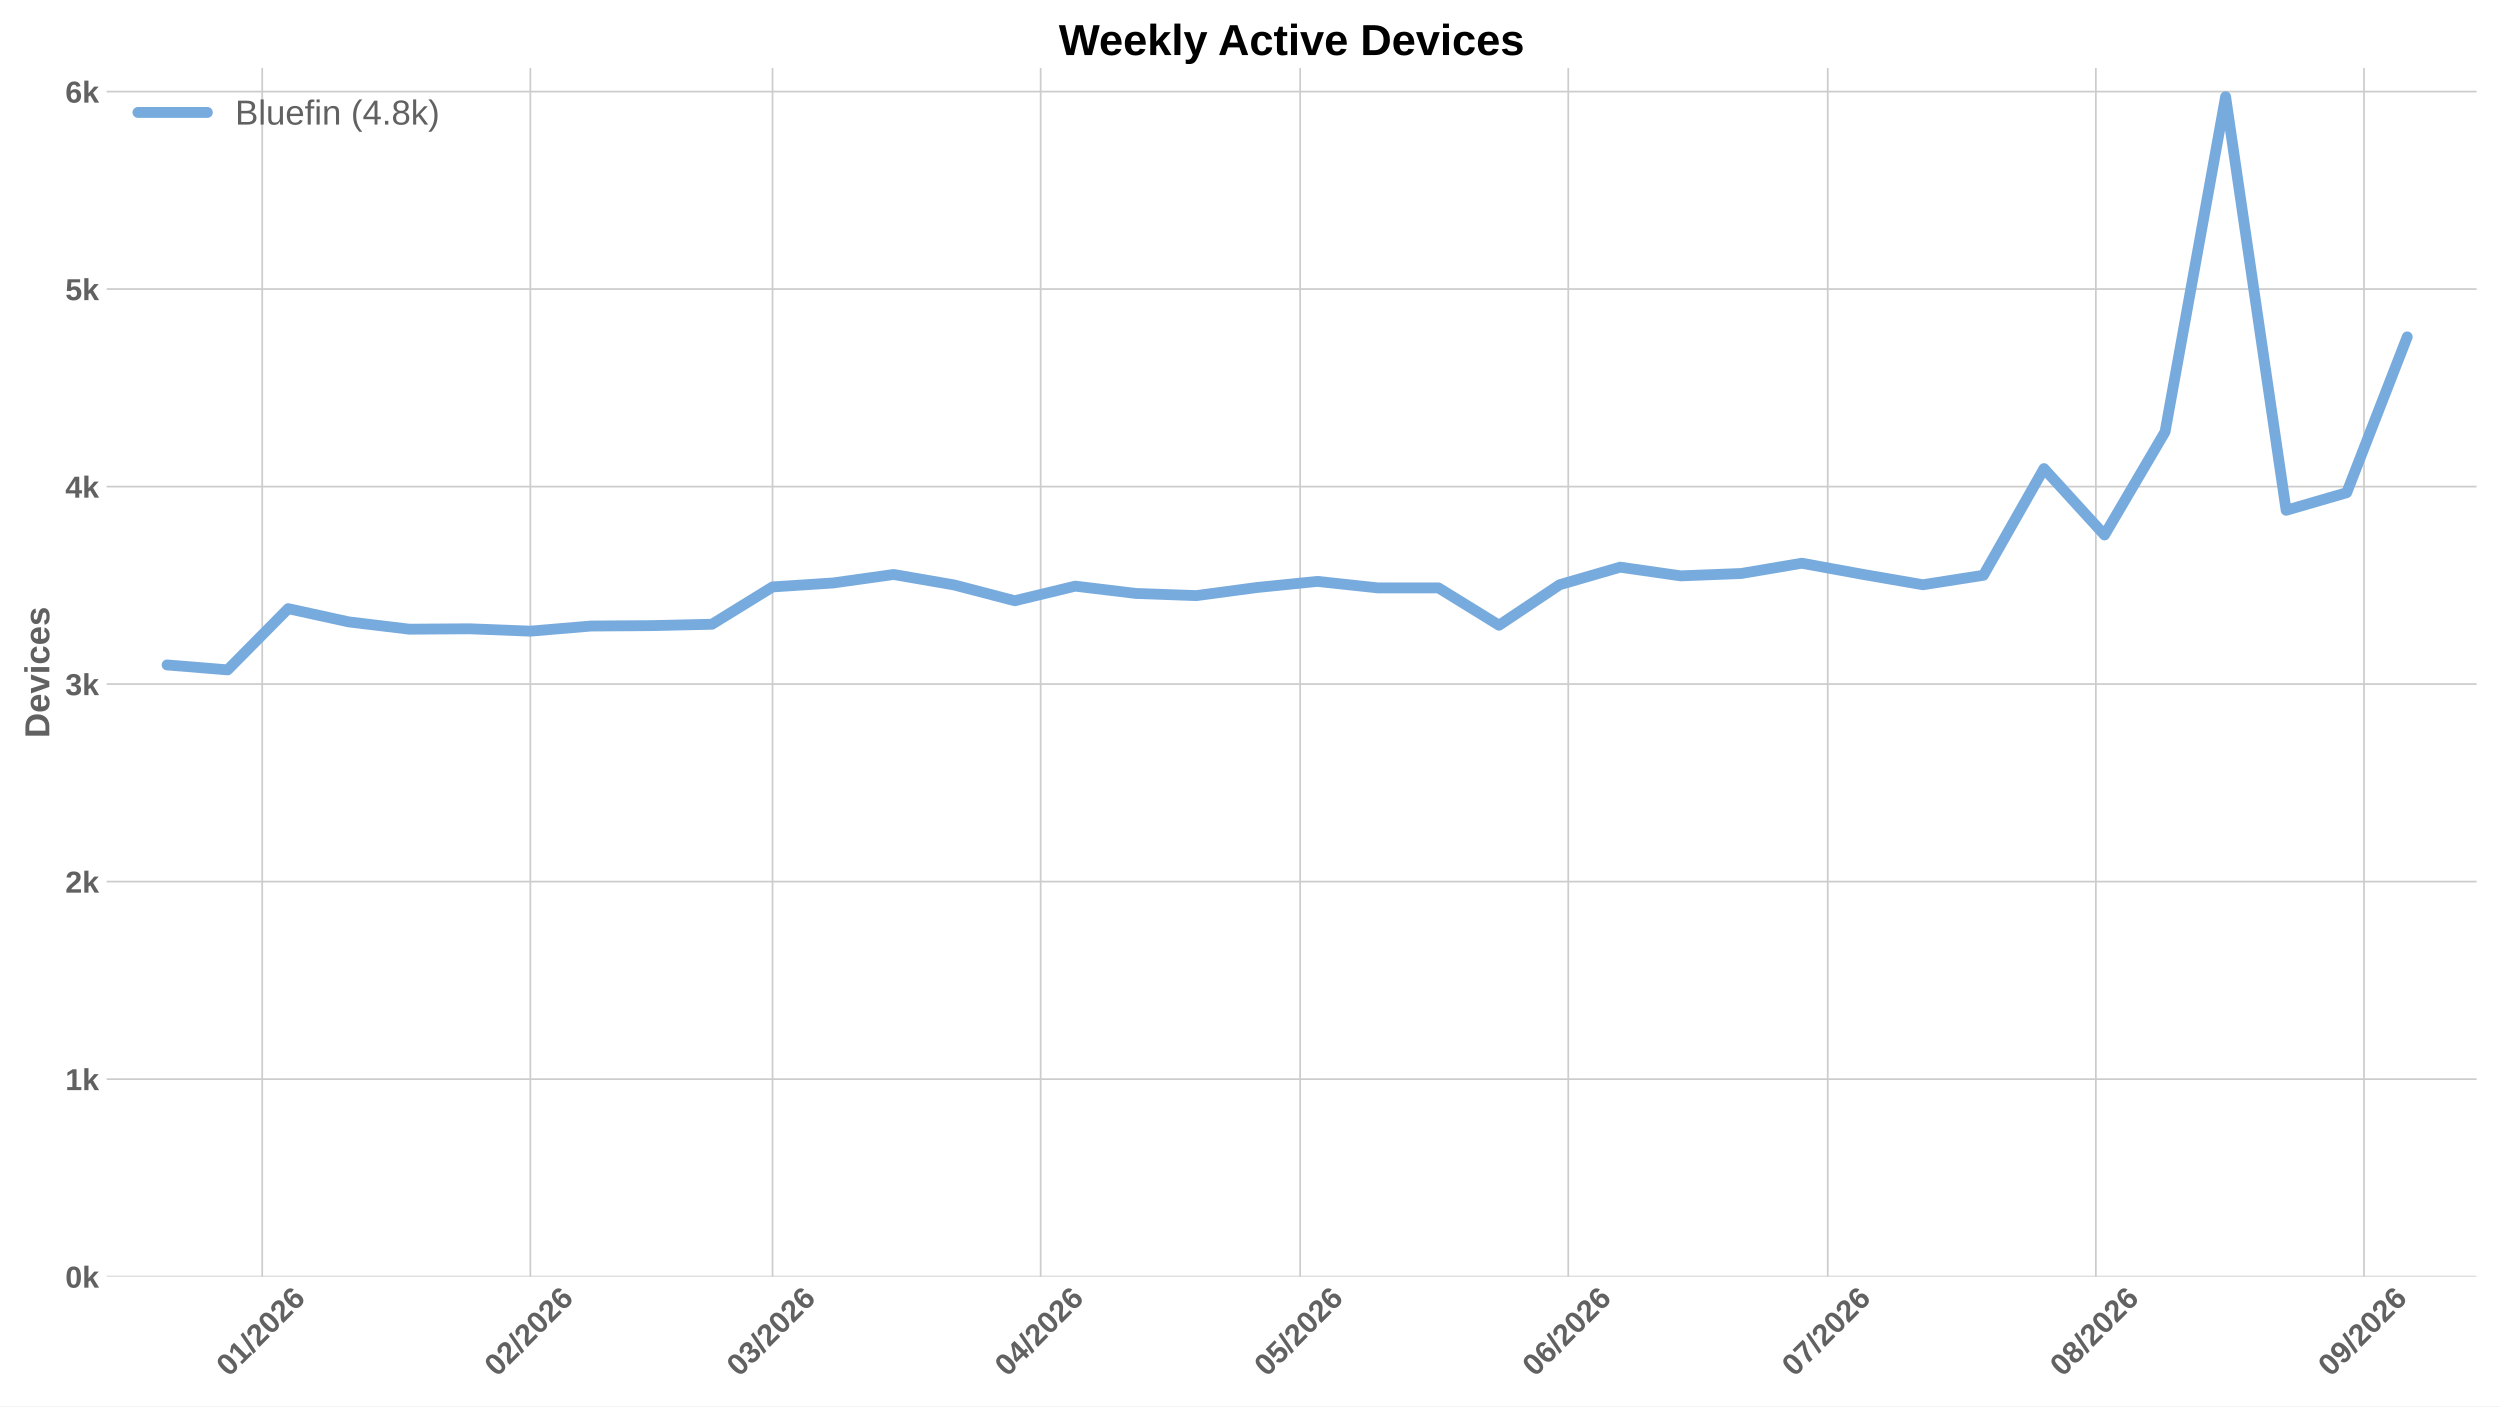
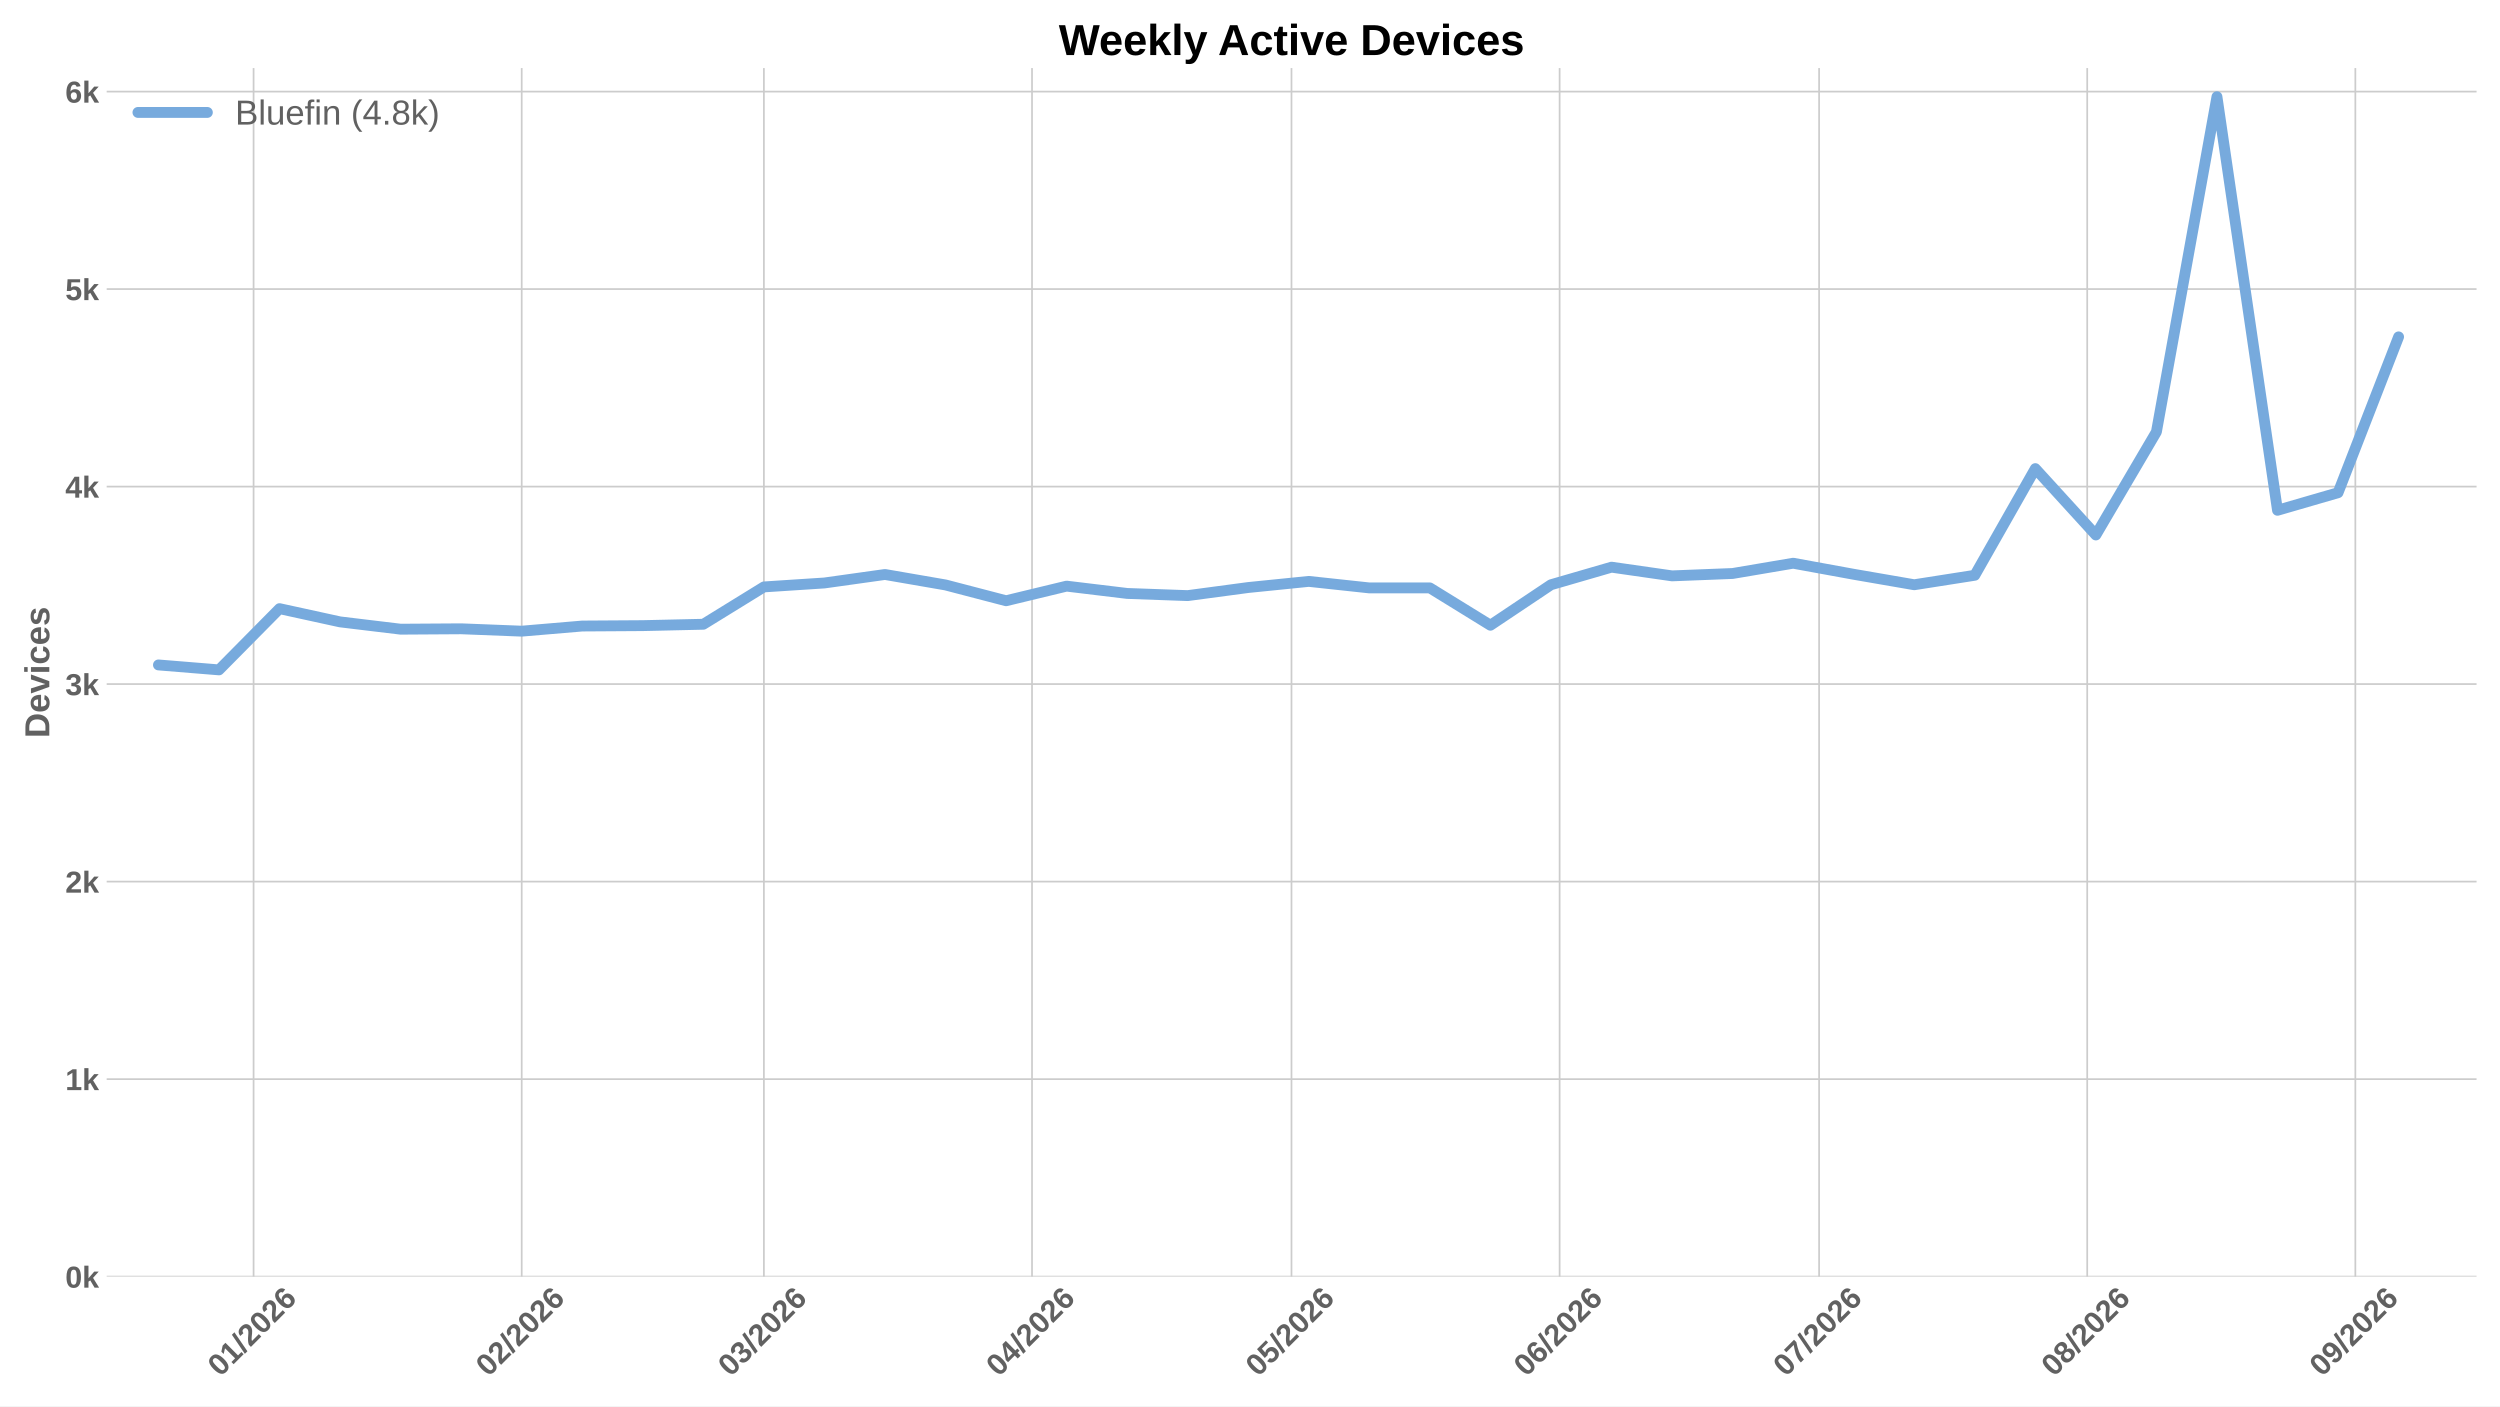
<svg xmlns="http://www.w3.org/2000/svg" xmlns:xlink="http://www.w3.org/1999/xlink" width="1152pt" height="648pt" viewBox="0 0 1152 648" version="1.1">
  <defs>
    <style type="text/css">*{stroke-linejoin: round; stroke-linecap: butt}</style>
  </defs>
  <g id="figure_1">
    <g id="patch_1">
      <path d="M 0 648  L 1152 648  L 1152 0  L 0 0  z " style="fill: #ffffff" />
    </g>
    <g id="axes_1">
      <g id="patch_2">
        <path d="M 49.156 588.262  L 1141.2 588.262  L 1141.2 31.361  L 49.156 31.361  z " style="fill: #ffffff" />
      </g>
      <g id="matplotlib.axis_1">
        <g id="xtick_1">
          <g id="line2d_1">
-             <path d="M 120.834 588.262  L 120.834 31.361  " clip-path="url(#pbdc8ceff82)" style="fill: none; stroke: #cccccc; stroke-width: 0.8; stroke-linecap: round" />
+             <path d="M 116.851 588.262  L 116.851 31.361  " clip-path="url(#pbfd3233ad7)" style="fill: none; stroke: #cccccc; stroke-width: 0.8; stroke-linecap: round" />
          </g>
          <g id="line2d_2" />
          <g id="text_1">
-             <g style="fill: #616161" transform="translate(105.5052 634.7498) rotate(-45) scale(0.14 -0.14)">
+             <g style="fill: #616161" transform="translate(101.523 634.7498) rotate(-45) scale(0.14 -0.14)">
              <defs>
                <path id="LiberationSans-Bold-13" d="M 3297 2203  Q 3297 1088 2914 512  Q 2531 -63 1766 -63  Q 253 -63 253 2203  Q 253 2994 418 3494  Q 584 3994 915 4231  Q 1247 4469 1791 4469  Q 2572 4469 2934 3903  Q 3297 3338 3297 2203  z M 2416 2203  Q 2416 2813 2356 3150  Q 2297 3488 2165 3634  Q 2034 3781 1784 3781  Q 1519 3781 1383 3632  Q 1247 3484 1189 3148  Q 1131 2813 1131 2203  Q 1131 1600 1192 1261  Q 1253 922 1386 775  Q 1519 628 1772 628  Q 2022 628 2158 783  Q 2294 938 2355 1278  Q 2416 1619 2416 2203  z " transform="scale(0.015625)" />
                <path id="LiberationSans-Bold-14" d="M 403 0  L 403 653  L 1494 653  L 1494 3656  L 438 2997  L 438 3688  L 1541 4403  L 2372 4403  L 2372 653  L 3381 653  L 3381 0  L 403 0  z " transform="scale(0.015625)" />
                <path id="LiberationSans-Bold-12" d="M 63 -128  L 972 4638  L 1716 4638  L 822 -128  L 63 -128  z " transform="scale(0.015625)" />
                <path id="LiberationSans-Bold-15" d="M 222 0  L 222 609  Q 394 988 711 1347  Q 1028 1706 1509 2097  Q 1972 2472 2158 2715  Q 2344 2959 2344 3194  Q 2344 3769 1766 3769  Q 1484 3769 1336 3617  Q 1188 3466 1144 3163  L 259 3213  Q 334 3825 717 4147  Q 1100 4469 1759 4469  Q 2472 4469 2853 4144  Q 3234 3819 3234 3231  Q 3234 2922 3112 2672  Q 2991 2422 2800 2211  Q 2609 2000 2376 1815  Q 2144 1631 1925 1456  Q 1706 1281 1526 1103  Q 1347 925 1259 722  L 3303 722  L 3303 0  L 222 0  z " transform="scale(0.015625)" />
                <path id="LiberationSans-Bold-19" d="M 3328 1441  Q 3328 738 2934 337  Q 2541 -63 1847 -63  Q 1069 -63 651 482  Q 234 1028 234 2100  Q 234 3278 657 3873  Q 1081 4469 1869 4469  Q 2428 4469 2751 4222  Q 3075 3975 3209 3456  L 2381 3341  Q 2263 3775 1850 3775  Q 1497 3775 1295 3422  Q 1094 3069 1094 2350  Q 1234 2584 1484 2709  Q 1734 2834 2050 2834  Q 2641 2834 2984 2459  Q 3328 2084 3328 1441  z M 2447 1416  Q 2447 1791 2273 1989  Q 2100 2188 1797 2188  Q 1506 2188 1331 2002  Q 1156 1816 1156 1509  Q 1156 1125 1339 873  Q 1522 622 1819 622  Q 2116 622 2281 833  Q 2447 1044 2447 1416  z " transform="scale(0.015625)" />
              </defs>
              <use xlink:href="#LiberationSans-Bold-13" />
              <use xlink:href="#LiberationSans-Bold-14" transform="translate(55.60938 0)" />
              <use xlink:href="#LiberationSans-Bold-12" transform="translate(111.2188 0)" />
              <use xlink:href="#LiberationSans-Bold-15" transform="translate(139 0)" />
              <use xlink:href="#LiberationSans-Bold-13" transform="translate(194.6094 0)" />
              <use xlink:href="#LiberationSans-Bold-15" transform="translate(250.2188 0)" />
              <use xlink:href="#LiberationSans-Bold-19" transform="translate(305.8281 0)" />
            </g>
          </g>
        </g>
        <g id="xtick_2">
          <g id="line2d_3">
-             <path d="M 244.386 588.262  L 244.386 31.361  " clip-path="url(#pbdc8ceff82)" style="fill: none; stroke: #cccccc; stroke-width: 0.8; stroke-linecap: round" />
+             <path d="M 240.404 588.262  L 240.404 31.361  " clip-path="url(#pbfd3233ad7)" style="fill: none; stroke: #cccccc; stroke-width: 0.8; stroke-linecap: round" />
          </g>
          <g id="line2d_4" />
          <g id="text_2">
-             <g style="fill: #616161" transform="translate(229.0577 634.7498) rotate(-45) scale(0.14 -0.14)">
+             <g style="fill: #616161" transform="translate(225.0755 634.7498) rotate(-45) scale(0.14 -0.14)">
              <use xlink:href="#LiberationSans-Bold-13" />
              <use xlink:href="#LiberationSans-Bold-15" transform="translate(55.60938 0)" />
              <use xlink:href="#LiberationSans-Bold-12" transform="translate(111.2188 0)" />
              <use xlink:href="#LiberationSans-Bold-15" transform="translate(139 0)" />
              <use xlink:href="#LiberationSans-Bold-13" transform="translate(194.6094 0)" />
              <use xlink:href="#LiberationSans-Bold-15" transform="translate(250.2188 0)" />
              <use xlink:href="#LiberationSans-Bold-19" transform="translate(305.8281 0)" />
            </g>
          </g>
        </g>
        <g id="xtick_3">
          <g id="line2d_5">
-             <path d="M 355.982 588.262  L 355.982 31.361  " clip-path="url(#pbdc8ceff82)" style="fill: none; stroke: #cccccc; stroke-width: 0.8; stroke-linecap: round" />
+             <path d="M 352 588.262  L 352 31.361  " clip-path="url(#pbfd3233ad7)" style="fill: none; stroke: #cccccc; stroke-width: 0.8; stroke-linecap: round" />
          </g>
          <g id="line2d_6" />
          <g id="text_3">
-             <g style="fill: #616161" transform="translate(340.6534 634.7498) rotate(-45) scale(0.14 -0.14)">
+             <g style="fill: #616161" transform="translate(336.6712 634.7498) rotate(-45) scale(0.14 -0.14)">
              <defs>
                <path id="LiberationSans-Bold-16" d="M 3328 1222  Q 3328 603 2922 265  Q 2516 -72 1766 -72  Q 1056 -72 637 254  Q 219 581 147 1197  L 1041 1275  Q 1125 641 1763 641  Q 2078 641 2253 797  Q 2428 953 2428 1275  Q 2428 1569 2215 1725  Q 2003 1881 1584 1881  L 1278 1881  L 1278 2591  L 1566 2591  Q 1944 2591 2134 2745  Q 2325 2900 2325 3188  Q 2325 3459 2173 3614  Q 2022 3769 1731 3769  Q 1459 3769 1292 3619  Q 1125 3469 1100 3194  L 222 3256  Q 291 3825 694 4147  Q 1097 4469 1747 4469  Q 2438 4469 2827 4158  Q 3216 3847 3216 3297  Q 3216 2884 2973 2618  Q 2731 2353 2275 2266  L 2275 2253  Q 2781 2194 3054 1920  Q 3328 1647 3328 1222  z " transform="scale(0.015625)" />
              </defs>
              <use xlink:href="#LiberationSans-Bold-13" />
              <use xlink:href="#LiberationSans-Bold-16" transform="translate(55.60938 0)" />
              <use xlink:href="#LiberationSans-Bold-12" transform="translate(111.2188 0)" />
              <use xlink:href="#LiberationSans-Bold-15" transform="translate(139 0)" />
              <use xlink:href="#LiberationSans-Bold-13" transform="translate(194.6094 0)" />
              <use xlink:href="#LiberationSans-Bold-15" transform="translate(250.2188 0)" />
              <use xlink:href="#LiberationSans-Bold-19" transform="translate(305.8281 0)" />
            </g>
          </g>
        </g>
        <g id="xtick_4">
          <g id="line2d_7">
-             <path d="M 479.534 588.262  L 479.534 31.361  " clip-path="url(#pbdc8ceff82)" style="fill: none; stroke: #cccccc; stroke-width: 0.8; stroke-linecap: round" />
+             <path d="M 475.552 588.262  L 475.552 31.361  " clip-path="url(#pbfd3233ad7)" style="fill: none; stroke: #cccccc; stroke-width: 0.8; stroke-linecap: round" />
          </g>
          <g id="line2d_8" />
          <g id="text_4">
-             <g style="fill: #616161" transform="translate(464.2059 634.7498) rotate(-45) scale(0.14 -0.14)">
+             <g style="fill: #616161" transform="translate(460.2237 634.7498) rotate(-45) scale(0.14 -0.14)">
              <defs>
                <path id="LiberationSans-Bold-17" d="M 2938 897  L 2938 0  L 2100 0  L 2100 897  L 97 897  L 97 1556  L 1956 4403  L 2938 4403  L 2938 1550  L 3525 1550  L 3525 897  L 2938 897  z M 2100 2991  Q 2100 3159 2111 3356  Q 2122 3553 2128 3609  Q 2047 3434 1834 3103  L 813 1550  L 2100 1550  L 2100 2991  z " transform="scale(0.015625)" />
              </defs>
              <use xlink:href="#LiberationSans-Bold-13" />
              <use xlink:href="#LiberationSans-Bold-17" transform="translate(55.60938 0)" />
              <use xlink:href="#LiberationSans-Bold-12" transform="translate(111.2188 0)" />
              <use xlink:href="#LiberationSans-Bold-15" transform="translate(139 0)" />
              <use xlink:href="#LiberationSans-Bold-13" transform="translate(194.6094 0)" />
              <use xlink:href="#LiberationSans-Bold-15" transform="translate(250.2188 0)" />
              <use xlink:href="#LiberationSans-Bold-19" transform="translate(305.8281 0)" />
            </g>
          </g>
        </g>
        <g id="xtick_5">
          <g id="line2d_9">
-             <path d="M 599.101 588.262  L 599.101 31.361  " clip-path="url(#pbdc8ceff82)" style="fill: none; stroke: #cccccc; stroke-width: 0.8; stroke-linecap: round" />
+             <path d="M 595.119 588.262  L 595.119 31.361  " clip-path="url(#pbfd3233ad7)" style="fill: none; stroke: #cccccc; stroke-width: 0.8; stroke-linecap: round" />
          </g>
          <g id="line2d_10" />
          <g id="text_5">
-             <g style="fill: #616161" transform="translate(583.7728 634.7498) rotate(-45) scale(0.14 -0.14)">
+             <g style="fill: #616161" transform="translate(579.7906 634.7498) rotate(-45) scale(0.14 -0.14)">
              <defs>
                <path id="LiberationSans-Bold-18" d="M 3381 1466  Q 3381 766 2945 351  Q 2509 -63 1750 -63  Q 1088 -63 689 235  Q 291 534 197 1100  L 1075 1172  Q 1144 891 1319 762  Q 1494 634 1759 634  Q 2088 634 2283 843  Q 2478 1053 2478 1447  Q 2478 1794 2293 2001  Q 2109 2209 1778 2209  Q 1413 2209 1181 1925  L 325 1925  L 478 4403  L 3125 4403  L 3125 3750  L 1275 3750  L 1203 2638  Q 1522 2919 2000 2919  Q 2628 2919 3004 2528  Q 3381 2138 3381 1466  z " transform="scale(0.015625)" />
              </defs>
              <use xlink:href="#LiberationSans-Bold-13" />
              <use xlink:href="#LiberationSans-Bold-18" transform="translate(55.60938 0)" />
              <use xlink:href="#LiberationSans-Bold-12" transform="translate(111.2188 0)" />
              <use xlink:href="#LiberationSans-Bold-15" transform="translate(139 0)" />
              <use xlink:href="#LiberationSans-Bold-13" transform="translate(194.6094 0)" />
              <use xlink:href="#LiberationSans-Bold-15" transform="translate(250.2188 0)" />
              <use xlink:href="#LiberationSans-Bold-19" transform="translate(305.8281 0)" />
            </g>
          </g>
        </g>
        <g id="xtick_6">
          <g id="line2d_11">
-             <path d="M 722.654 588.262  L 722.654 31.361  " clip-path="url(#pbdc8ceff82)" style="fill: none; stroke: #cccccc; stroke-width: 0.8; stroke-linecap: round" />
+             <path d="M 718.671 588.262  L 718.671 31.361  " clip-path="url(#pbfd3233ad7)" style="fill: none; stroke: #cccccc; stroke-width: 0.8; stroke-linecap: round" />
          </g>
          <g id="line2d_12" />
          <g id="text_6">
-             <g style="fill: #616161" transform="translate(707.3253 634.7498) rotate(-45) scale(0.14 -0.14)">
+             <g style="fill: #616161" transform="translate(703.3431 634.7498) rotate(-45) scale(0.14 -0.14)">
              <use xlink:href="#LiberationSans-Bold-13" />
              <use xlink:href="#LiberationSans-Bold-19" transform="translate(55.60938 0)" />
              <use xlink:href="#LiberationSans-Bold-12" transform="translate(111.2188 0)" />
              <use xlink:href="#LiberationSans-Bold-15" transform="translate(139 0)" />
              <use xlink:href="#LiberationSans-Bold-13" transform="translate(194.6094 0)" />
              <use xlink:href="#LiberationSans-Bold-15" transform="translate(250.2188 0)" />
              <use xlink:href="#LiberationSans-Bold-19" transform="translate(305.8281 0)" />
            </g>
          </g>
        </g>
        <g id="xtick_7">
          <g id="line2d_13">
-             <path d="M 842.221 588.262  L 842.221 31.361  " clip-path="url(#pbdc8ceff82)" style="fill: none; stroke: #cccccc; stroke-width: 0.8; stroke-linecap: round" />
+             <path d="M 838.238 588.262  L 838.238 31.361  " clip-path="url(#pbfd3233ad7)" style="fill: none; stroke: #cccccc; stroke-width: 0.8; stroke-linecap: round" />
          </g>
          <g id="line2d_14" />
          <g id="text_7">
-             <g style="fill: #616161" transform="translate(826.8922 634.7498) rotate(-45) scale(0.14 -0.14)">
+             <g style="fill: #616161" transform="translate(822.91 634.7498) rotate(-45) scale(0.14 -0.14)">
              <defs>
                <path id="LiberationSans-Bold-1a" d="M 3278 3706  Q 2981 3238 2717 2797  Q 2453 2356 2256 1911  Q 2059 1466 1945 995  Q 1831 525 1831 0  L 916 0  Q 916 550 1059 1064  Q 1203 1578 1475 2111  Q 1747 2644 2463 3681  L 275 3681  L 275 4403  L 3278 4403  L 3278 3706  z " transform="scale(0.015625)" />
              </defs>
              <use xlink:href="#LiberationSans-Bold-13" />
              <use xlink:href="#LiberationSans-Bold-1a" transform="translate(55.60938 0)" />
              <use xlink:href="#LiberationSans-Bold-12" transform="translate(111.2188 0)" />
              <use xlink:href="#LiberationSans-Bold-15" transform="translate(139 0)" />
              <use xlink:href="#LiberationSans-Bold-13" transform="translate(194.6094 0)" />
              <use xlink:href="#LiberationSans-Bold-15" transform="translate(250.2188 0)" />
              <use xlink:href="#LiberationSans-Bold-19" transform="translate(305.8281 0)" />
            </g>
          </g>
        </g>
        <g id="xtick_8">
          <g id="line2d_15">
-             <path d="M 965.773 588.262  L 965.773 31.361  " clip-path="url(#pbdc8ceff82)" style="fill: none; stroke: #cccccc; stroke-width: 0.8; stroke-linecap: round" />
+             <path d="M 961.791 588.262  L 961.791 31.361  " clip-path="url(#pbfd3233ad7)" style="fill: none; stroke: #cccccc; stroke-width: 0.8; stroke-linecap: round" />
          </g>
          <g id="line2d_16" />
          <g id="text_8">
-             <g style="fill: #616161" transform="translate(950.4446 634.7498) rotate(-45) scale(0.14 -0.14)">
+             <g style="fill: #616161" transform="translate(946.4624 634.7498) rotate(-45) scale(0.14 -0.14)">
              <defs>
                <path id="LiberationSans-Bold-1b" d="M 3363 1241  Q 3363 622 2953 279  Q 2544 -63 1784 -63  Q 1031 -63 617 278  Q 203 619 203 1234  Q 203 1656 447 1945  Q 691 2234 1100 2303  L 1100 2316  Q 744 2394 525 2669  Q 306 2944 306 3303  Q 306 3844 689 4156  Q 1072 4469 1772 4469  Q 2488 4469 2870 4164  Q 3253 3859 3253 3297  Q 3253 2938 3036 2666  Q 2819 2394 2453 2322  L 2453 2309  Q 2878 2241 3120 1961  Q 3363 1681 3363 1241  z M 2350 3250  Q 2350 3563 2206 3708  Q 2063 3853 1772 3853  Q 1203 3853 1203 3250  Q 1203 2619 1778 2619  Q 2066 2619 2208 2766  Q 2350 2913 2350 3250  z M 2453 1313  Q 2453 2003 1766 2003  Q 1447 2003 1276 1822  Q 1106 1641 1106 1300  Q 1106 913 1275 734  Q 1444 556 1791 556  Q 2131 556 2292 734  Q 2453 913 2453 1313  z " transform="scale(0.015625)" />
              </defs>
              <use xlink:href="#LiberationSans-Bold-13" />
              <use xlink:href="#LiberationSans-Bold-1b" transform="translate(55.60938 0)" />
              <use xlink:href="#LiberationSans-Bold-12" transform="translate(111.2188 0)" />
              <use xlink:href="#LiberationSans-Bold-15" transform="translate(139 0)" />
              <use xlink:href="#LiberationSans-Bold-13" transform="translate(194.6094 0)" />
              <use xlink:href="#LiberationSans-Bold-15" transform="translate(250.2188 0)" />
              <use xlink:href="#LiberationSans-Bold-19" transform="translate(305.8281 0)" />
            </g>
          </g>
        </g>
        <g id="xtick_9">
          <g id="line2d_17">
-             <path d="M 1089.325 588.262  L 1089.325 31.361  " clip-path="url(#pbdc8ceff82)" style="fill: none; stroke: #cccccc; stroke-width: 0.8; stroke-linecap: round" />
+             <path d="M 1085.343 588.262  L 1085.343 31.361  " clip-path="url(#pbfd3233ad7)" style="fill: none; stroke: #cccccc; stroke-width: 0.8; stroke-linecap: round" />
          </g>
          <g id="line2d_18" />
          <g id="text_9">
-             <g style="fill: #616161" transform="translate(1073.997 634.7498) rotate(-45) scale(0.14 -0.14)">
+             <g style="fill: #616161" transform="translate(1070.015 634.7498) rotate(-45) scale(0.14 -0.14)">
              <defs>
                <path id="LiberationSans-Bold-1c" d="M 3322 2272  Q 3322 1100 2894 518  Q 2466 -63 1678 -63  Q 1097 -63 767 185  Q 438 434 300 972  L 1125 1088  Q 1247 628 1688 628  Q 2056 628 2254 981  Q 2453 1334 2459 2028  Q 2341 1794 2070 1661  Q 1800 1528 1488 1528  Q 906 1528 564 1923  Q 222 2319 222 2994  Q 222 3688 623 4078  Q 1025 4469 1759 4469  Q 2550 4469 2936 3920  Q 3322 3372 3322 2272  z M 2394 2888  Q 2394 3297 2214 3539  Q 2034 3781 1738 3781  Q 1447 3781 1280 3570  Q 1113 3359 1113 2988  Q 1113 2622 1278 2401  Q 1444 2181 1741 2181  Q 2022 2181 2208 2373  Q 2394 2566 2394 2888  z " transform="scale(0.015625)" />
              </defs>
              <use xlink:href="#LiberationSans-Bold-13" />
              <use xlink:href="#LiberationSans-Bold-1c" transform="translate(55.60938 0)" />
              <use xlink:href="#LiberationSans-Bold-12" transform="translate(111.2188 0)" />
              <use xlink:href="#LiberationSans-Bold-15" transform="translate(139 0)" />
              <use xlink:href="#LiberationSans-Bold-13" transform="translate(194.6094 0)" />
              <use xlink:href="#LiberationSans-Bold-15" transform="translate(250.2188 0)" />
              <use xlink:href="#LiberationSans-Bold-19" transform="translate(305.8281 0)" />
            </g>
          </g>
        </g>
      </g>
      <g id="matplotlib.axis_2">
        <g id="ytick_1">
          <g id="line2d_19">
-             <path d="M 49.156 588.262  L 1141.2 588.262  " clip-path="url(#pbdc8ceff82)" style="fill: none; stroke: #cccccc; stroke-width: 0.8; stroke-linecap: round" />
+             <path d="M 49.156 588.262  L 1141.2 588.262  " clip-path="url(#pbfd3233ad7)" style="fill: none; stroke: #cccccc; stroke-width: 0.8; stroke-linecap: round" />
          </g>
          <g id="line2d_20" />
          <g id="text_10">
            <g style="fill: #616161" transform="translate(30.085 593.3584) scale(0.14 -0.14)">
              <defs>
                <path id="LiberationSans-Bold-4e" d="M 2606 0  L 1703 1531  L 1325 1269  L 1325 0  L 447 0  L 447 4638  L 1325 4638  L 1325 1981  L 2531 3381  L 3475 3381  L 2288 2063  L 3566 0  L 2606 0  z " transform="scale(0.015625)" />
              </defs>
              <use xlink:href="#LiberationSans-Bold-13" />
              <use xlink:href="#LiberationSans-Bold-4e" transform="translate(55.60938 0)" />
            </g>
          </g>
        </g>
        <g id="ytick_2">
          <g id="line2d_21">
-             <path d="M 49.156 497.252  L 1141.2 497.252  " clip-path="url(#pbdc8ceff82)" style="fill: none; stroke: #cccccc; stroke-width: 0.8; stroke-linecap: round" />
+             <path d="M 49.156 497.252  L 1141.2 497.252  " clip-path="url(#pbfd3233ad7)" style="fill: none; stroke: #cccccc; stroke-width: 0.8; stroke-linecap: round" />
          </g>
          <g id="line2d_22" />
          <g id="text_11">
            <g style="fill: #616161" transform="translate(30.085 502.3481) scale(0.14 -0.14)">
              <use xlink:href="#LiberationSans-Bold-14" />
              <use xlink:href="#LiberationSans-Bold-4e" transform="translate(55.60938 0)" />
            </g>
          </g>
        </g>
        <g id="ytick_3">
          <g id="line2d_23">
-             <path d="M 49.156 406.241  L 1141.2 406.241  " clip-path="url(#pbdc8ceff82)" style="fill: none; stroke: #cccccc; stroke-width: 0.8; stroke-linecap: round" />
+             <path d="M 49.156 406.241  L 1141.2 406.241  " clip-path="url(#pbfd3233ad7)" style="fill: none; stroke: #cccccc; stroke-width: 0.8; stroke-linecap: round" />
          </g>
          <g id="line2d_24" />
          <g id="text_12">
            <g style="fill: #616161" transform="translate(30.085 411.3377) scale(0.14 -0.14)">
              <use xlink:href="#LiberationSans-Bold-15" />
              <use xlink:href="#LiberationSans-Bold-4e" transform="translate(55.60938 0)" />
            </g>
          </g>
        </g>
        <g id="ytick_4">
          <g id="line2d_25">
-             <path d="M 49.156 315.231  L 1141.2 315.231  " clip-path="url(#pbdc8ceff82)" style="fill: none; stroke: #cccccc; stroke-width: 0.8; stroke-linecap: round" />
+             <path d="M 49.156 315.231  L 1141.2 315.231  " clip-path="url(#pbfd3233ad7)" style="fill: none; stroke: #cccccc; stroke-width: 0.8; stroke-linecap: round" />
          </g>
          <g id="line2d_26" />
          <g id="text_13">
            <g style="fill: #616161" transform="translate(30.085 320.3273) scale(0.14 -0.14)">
              <use xlink:href="#LiberationSans-Bold-16" />
              <use xlink:href="#LiberationSans-Bold-4e" transform="translate(55.60938 0)" />
            </g>
          </g>
        </g>
        <g id="ytick_5">
          <g id="line2d_27">
-             <path d="M 49.156 224.221  L 1141.2 224.221  " clip-path="url(#pbdc8ceff82)" style="fill: none; stroke: #cccccc; stroke-width: 0.8; stroke-linecap: round" />
+             <path d="M 49.156 224.221  L 1141.2 224.221  " clip-path="url(#pbfd3233ad7)" style="fill: none; stroke: #cccccc; stroke-width: 0.8; stroke-linecap: round" />
          </g>
          <g id="line2d_28" />
          <g id="text_14">
            <g style="fill: #616161" transform="translate(30.085 229.3169) scale(0.14 -0.14)">
              <use xlink:href="#LiberationSans-Bold-17" />
              <use xlink:href="#LiberationSans-Bold-4e" transform="translate(55.60938 0)" />
            </g>
          </g>
        </g>
        <g id="ytick_6">
          <g id="line2d_29">
-             <path d="M 49.156 133.21  L 1141.2 133.21  " clip-path="url(#pbdc8ceff82)" style="fill: none; stroke: #cccccc; stroke-width: 0.8; stroke-linecap: round" />
+             <path d="M 49.156 133.21  L 1141.2 133.21  " clip-path="url(#pbfd3233ad7)" style="fill: none; stroke: #cccccc; stroke-width: 0.8; stroke-linecap: round" />
          </g>
          <g id="line2d_30" />
          <g id="text_15">
            <g style="fill: #616161" transform="translate(30.085 138.3065) scale(0.14 -0.14)">
              <use xlink:href="#LiberationSans-Bold-18" />
              <use xlink:href="#LiberationSans-Bold-4e" transform="translate(55.60938 0)" />
            </g>
          </g>
        </g>
        <g id="ytick_7">
          <g id="line2d_31">
-             <path d="M 49.156 42.2  L 1141.2 42.2  " clip-path="url(#pbdc8ceff82)" style="fill: none; stroke: #cccccc; stroke-width: 0.8; stroke-linecap: round" />
+             <path d="M 49.156 42.2  L 1141.2 42.2  " clip-path="url(#pbfd3233ad7)" style="fill: none; stroke: #cccccc; stroke-width: 0.8; stroke-linecap: round" />
          </g>
          <g id="line2d_32" />
          <g id="text_16">
            <g style="fill: #616161" transform="translate(30.085 47.29608) scale(0.14 -0.14)">
              <use xlink:href="#LiberationSans-Bold-19" />
              <use xlink:href="#LiberationSans-Bold-4e" transform="translate(55.60938 0)" />
            </g>
          </g>
        </g>
        <g id="text_17">
          <g style="fill: #616161" transform="translate(22.71781 340.0552) rotate(-90) scale(0.16 -0.16)">
            <defs>
              <path id="LiberationSans-Bold-27" d="M 4353 2234  Q 4353 1553 4086 1045  Q 3819 538 3330 269  Q 2841 0 2209 0  L 428 0  L 428 4403  L 2022 4403  Q 3134 4403 3743 3842  Q 4353 3281 4353 2234  z M 3425 2234  Q 3425 2944 3056 3317  Q 2688 3691 2003 3691  L 1350 3691  L 1350 713  L 2131 713  Q 2725 713 3075 1122  Q 3425 1531 3425 2234  z " transform="scale(0.015625)" />
              <path id="LiberationSans-Bold-48" d="M 1831 -63  Q 1069 -63 659 389  Q 250 841 250 1706  Q 250 2544 665 2994  Q 1081 3444 1844 3444  Q 2572 3444 2956 2961  Q 3341 2478 3341 1547  L 3341 1522  L 1172 1522  Q 1172 1028 1355 776  Q 1538 525 1875 525  Q 2341 525 2463 928  L 3291 856  Q 2931 -63 1831 -63  z M 1831 2891  Q 1522 2891 1355 2675  Q 1188 2459 1178 2072  L 2491 2072  Q 2466 2481 2294 2686  Q 2122 2891 1831 2891  z " transform="scale(0.015625)" />
              <path id="LiberationSans-Bold-59" d="M 2284 0  L 1234 0  L 25 3381  L 953 3381  L 1544 1491  Q 1591 1334 1766 709  Q 1797 838 1894 1159  Q 1991 1481 2613 3381  L 3531 3381  L 2284 0  z " transform="scale(0.015625)" />
              <path id="LiberationSans-Bold-4c" d="M 447 3991  L 447 4638  L 1325 4638  L 1325 3991  L 447 3991  z M 447 0  L 447 3381  L 1325 3381  L 1325 0  L 447 0  z " transform="scale(0.015625)" />
              <path id="LiberationSans-Bold-46" d="M 1856 -63  Q 1088 -63 669 395  Q 250 853 250 1672  Q 250 2509 672 2976  Q 1094 3444 1869 3444  Q 2466 3444 2856 3144  Q 3247 2844 3347 2316  L 2463 2272  Q 2425 2531 2275 2686  Q 2125 2841 1850 2841  Q 1172 2841 1172 1706  Q 1172 538 1863 538  Q 2113 538 2281 695  Q 2450 853 2491 1166  L 3372 1125  Q 3325 778 3123 506  Q 2922 234 2594 85  Q 2266 -63 1856 -63  z " transform="scale(0.015625)" />
              <path id="LiberationSans-Bold-56" d="M 3297 988  Q 3297 497 2895 217  Q 2494 -63 1784 -63  Q 1088 -63 717 157  Q 347 378 225 844  L 997 959  Q 1063 719 1223 619  Q 1384 519 1784 519  Q 2153 519 2322 612  Q 2491 706 2491 906  Q 2491 1069 2355 1164  Q 2219 1259 1894 1325  Q 1150 1472 890 1598  Q 631 1725 495 1926  Q 359 2128 359 2422  Q 359 2906 732 3176  Q 1106 3447 1791 3447  Q 2394 3447 2761 3212  Q 3128 2978 3219 2534  L 2441 2453  Q 2403 2659 2256 2761  Q 2109 2863 1791 2863  Q 1478 2863 1322 2783  Q 1166 2703 1166 2516  Q 1166 2369 1286 2283  Q 1406 2197 1691 2141  Q 2088 2059 2395 1973  Q 2703 1888 2889 1769  Q 3075 1650 3186 1464  Q 3297 1278 3297 988  z " transform="scale(0.015625)" />
            </defs>
            <use xlink:href="#LiberationSans-Bold-27" />
            <use xlink:href="#LiberationSans-Bold-48" transform="translate(72.21875 0)" />
            <use xlink:href="#LiberationSans-Bold-59" transform="translate(127.8281 0)" />
            <use xlink:href="#LiberationSans-Bold-4c" transform="translate(183.4375 0)" />
            <use xlink:href="#LiberationSans-Bold-46" transform="translate(211.2188 0)" />
            <use xlink:href="#LiberationSans-Bold-48" transform="translate(266.8281 0)" />
            <use xlink:href="#LiberationSans-Bold-56" transform="translate(322.4375 0)" />
          </g>
        </g>
      </g>
      <g id="line2d_33">
-         <path d="M 76.992 306.403  L 104.891 308.678  L 132.79 280.465  L 160.689 286.563  L 188.588 289.93  L 216.487 289.748  L 244.386 290.84  L 272.285 288.474  L 300.184 288.292  L 328.083 287.655  L 355.982 270.454  L 383.881 268.634  L 411.78 264.72  L 439.679 269.544  L 467.578 276.825  L 495.477 270.09  L 523.375 273.457  L 551.274 274.458  L 579.173 270.727  L 607.072 267.906  L 634.971 270.909  L 662.87 270.909  L 690.769 288.11  L 718.668 269.453  L 746.567 261.353  L 774.466 265.357  L 802.365 264.265  L 830.264 259.533  L 858.163 264.629  L 886.062 269.453  L 913.961 265.084  L 941.86 215.939  L 969.759 246.518  L 997.658 199.011  L 1025.556 44.566  L 1053.455 235.142  L 1081.354 227.042  L 1109.253 155.235  " clip-path="url(#pbdc8ceff82)" style="fill: none; stroke: #77aadd; stroke-width: 5; stroke-linecap: round" />
+         <path d="M 73.01 306.403  L 100.909 308.678  L 128.808 280.465  L 156.707 286.563  L 184.606 289.93  L 212.505 289.748  L 240.404 290.84  L 268.303 288.474  L 296.202 288.292  L 324.101 287.655  L 352 270.454  L 379.899 268.634  L 407.797 264.72  L 435.696 269.544  L 463.595 276.825  L 491.494 270.09  L 519.393 273.457  L 547.292 274.458  L 575.191 270.727  L 603.09 267.906  L 630.989 270.909  L 658.888 270.909  L 686.787 288.11  L 714.686 269.453  L 742.585 261.353  L 770.484 265.357  L 798.383 264.265  L 826.282 259.533  L 854.181 264.629  L 882.08 269.453  L 909.978 265.084  L 937.877 215.939  L 965.776 246.518  L 993.675 199.011  L 1021.574 44.566  L 1049.473 235.142  L 1077.372 227.042  L 1105.271 155.235  " clip-path="url(#pbfd3233ad7)" style="fill: none; stroke: #77aadd; stroke-width: 5; stroke-linecap: round" />
      </g>
      <g id="patch_3">
        <path d="M 49.156 588.262  L 49.156 31.361  " style="fill: none" />
      </g>
      <g id="patch_4">
        <path d="M 1141.2 588.262  L 1141.2 31.361  " style="fill: none" />
      </g>
      <g id="patch_5">
        <path d="M 49.156 588.262  L 1141.2 588.262  " style="fill: none" />
      </g>
      <g id="patch_6">
        <path d="M 49.156 31.361  L 1141.2 31.361  " style="fill: none" />
      </g>
      <g id="text_18">
        <g transform="translate(487.895 25.36055) scale(0.2 -0.2)">
          <defs>
            <path id="LiberationSans-Bold-3a" d="M 4897 0  L 3803 0  L 3206 2547  Q 3097 2997 3022 3488  Q 2947 3078 2900 2864  Q 2853 2650 2234 0  L 1141 0  L 6 4403  L 941 4403  L 1578 1559  L 1722 872  Q 1809 1306 1892 1701  Q 1975 2097 2516 4403  L 3547 4403  L 4103 2059  Q 4169 1797 4325 872  L 4403 1234  L 4569 1953  L 5100 4403  L 6034 4403  L 4897 0  z " transform="scale(0.015625)" />
            <path id="LiberationSans-Bold-4f" d="M 447 0  L 447 4638  L 1325 4638  L 1325 0  L 447 0  z " transform="scale(0.015625)" />
            <path id="LiberationSans-Bold-5c" d="M 884 -1328  Q 569 -1328 331 -1288  L 331 -663  Q 497 -688 634 -688  Q 822 -688 945 -628  Q 1069 -569 1167 -431  Q 1266 -294 1388 34  L 50 3381  L 978 3381  L 1509 1797  Q 1634 1456 1825 753  L 1903 1050  L 2106 1784  L 2606 3381  L 3525 3381  L 2188 -178  Q 1919 -828 1630 -1078  Q 1341 -1328 884 -1328  z " transform="scale(0.015625)" />
            <path id="LiberationSans-Bold-3" transform="scale(0.015625)" />
            <path id="LiberationSans-Bold-24" d="M 3541 0  L 3150 1125  L 1472 1125  L 1081 0  L 159 0  L 1766 4403  L 2853 4403  L 4453 0  L 3541 0  z M 2309 3725  L 2291 3656  Q 2259 3544 2215 3400  Q 2172 3256 1678 1819  L 2944 1819  L 2509 3084  L 2375 3509  L 2309 3725  z " transform="scale(0.015625)" />
            <path id="LiberationSans-Bold-57" d="M 1313 -56  Q 925 -56 715 155  Q 506 366 506 794  L 506 2788  L 78 2788  L 78 3381  L 550 3381  L 825 4175  L 1375 4175  L 1375 3381  L 2016 3381  L 2016 2788  L 1375 2788  L 1375 1031  Q 1375 784 1469 667  Q 1563 550 1759 550  Q 1863 550 2053 594  L 2053 50  Q 1728 -56 1313 -56  z " transform="scale(0.015625)" />
          </defs>
          <use xlink:href="#LiberationSans-Bold-3a" />
          <use xlink:href="#LiberationSans-Bold-48" transform="translate(92.57812 0)" />
          <use xlink:href="#LiberationSans-Bold-48" transform="translate(148.1875 0)" />
          <use xlink:href="#LiberationSans-Bold-4e" transform="translate(203.7969 0)" />
          <use xlink:href="#LiberationSans-Bold-4f" transform="translate(259.4062 0)" />
          <use xlink:href="#LiberationSans-Bold-5c" transform="translate(287.1875 0)" />
          <use xlink:href="#LiberationSans-Bold-3" transform="translate(342.7969 0)" />
          <use xlink:href="#LiberationSans-Bold-24" transform="translate(366.875 0)" />
          <use xlink:href="#LiberationSans-Bold-46" transform="translate(439.0938 0)" />
          <use xlink:href="#LiberationSans-Bold-57" transform="translate(494.7031 0)" />
          <use xlink:href="#LiberationSans-Bold-4c" transform="translate(528 0)" />
          <use xlink:href="#LiberationSans-Bold-59" transform="translate(555.7812 0)" />
          <use xlink:href="#LiberationSans-Bold-48" transform="translate(611.3906 0)" />
          <use xlink:href="#LiberationSans-Bold-3" transform="translate(667 0)" />
          <use xlink:href="#LiberationSans-Bold-27" transform="translate(694.7812 0)" />
          <use xlink:href="#LiberationSans-Bold-48" transform="translate(767 0)" />
          <use xlink:href="#LiberationSans-Bold-59" transform="translate(822.6094 0)" />
          <use xlink:href="#LiberationSans-Bold-4c" transform="translate(878.2188 0)" />
          <use xlink:href="#LiberationSans-Bold-46" transform="translate(906 0)" />
          <use xlink:href="#LiberationSans-Bold-48" transform="translate(961.6094 0)" />
          <use xlink:href="#LiberationSans-Bold-56" transform="translate(1017.219 0)" />
        </g>
      </g>
      <g id="legend_1">
        <g id="line2d_34">
          <path d="M 63.556 51.809  L 79.556 51.809  L 95.556 51.809  " style="fill: none; stroke: #77aadd; stroke-width: 5; stroke-linecap: round" />
        </g>
        <g id="text_19">
          <g style="fill: #616161" transform="translate(108.3556 57.40898) scale(0.16 -0.16)">
            <defs>
              <path id="LiberationSans-25" d="M 3931 1241  Q 3931 653 3503 326  Q 3075 0 2313 0  L 525 0  L 525 4403  L 2125 4403  Q 3675 4403 3675 3334  Q 3675 2944 3456 2678  Q 3238 2413 2838 2322  Q 3363 2259 3647 1970  Q 3931 1681 3931 1241  z M 3075 3263  Q 3075 3619 2831 3772  Q 2588 3925 2125 3925  L 1122 3925  L 1122 2531  L 2125 2531  Q 2603 2531 2839 2711  Q 3075 2891 3075 3263  z M 3328 1288  Q 3328 2066 2234 2066  L 1122 2066  L 1122 478  L 2281 478  Q 2828 478 3078 681  Q 3328 884 3328 1288  z " transform="scale(0.015625)" />
              <path id="LiberationSans-4f" d="M 431 0  L 431 4638  L 994 4638  L 994 0  L 431 0  z " transform="scale(0.015625)" />
              <path id="LiberationSans-58" d="M 981 3381  L 981 1238  Q 981 903 1047 718  Q 1113 534 1256 453  Q 1400 372 1678 372  Q 2084 372 2318 650  Q 2553 928 2553 1422  L 2553 3381  L 3116 3381  L 3116 722  Q 3116 131 3134 0  L 2603 0  Q 2600 16 2597 84  Q 2594 153 2589 242  Q 2584 331 2578 578  L 2569 578  Q 2375 228 2120 82  Q 1866 -63 1488 -63  Q 931 -63 673 214  Q 416 491 416 1128  L 416 3381  L 981 3381  z " transform="scale(0.015625)" />
              <path id="LiberationSans-48" d="M 863 1572  Q 863 991 1103 675  Q 1344 359 1806 359  Q 2172 359 2392 506  Q 2613 653 2691 878  L 3184 738  Q 2881 -63 1806 -63  Q 1056 -63 664 384  Q 272 831 272 1713  Q 272 2550 664 2997  Q 1056 3444 1784 3444  Q 3275 3444 3275 1647  L 3275 1572  L 863 1572  z M 2694 2003  Q 2647 2538 2422 2783  Q 2197 3028 1775 3028  Q 1366 3028 1127 2754  Q 888 2481 869 2003  L 2694 2003  z " transform="scale(0.015625)" />
              <path id="LiberationSans-49" d="M 1128 2972  L 1128 0  L 566 0  L 566 2972  L 91 2972  L 91 3381  L 566 3381  L 566 3763  Q 566 4225 769 4428  Q 972 4631 1391 4631  Q 1625 4631 1788 4594  L 1788 4166  Q 1647 4191 1538 4191  Q 1322 4191 1225 4081  Q 1128 3972 1128 3684  L 1128 3381  L 1788 3381  L 1788 2972  L 1128 2972  z " transform="scale(0.015625)" />
              <path id="LiberationSans-4c" d="M 428 4100  L 428 4638  L 991 4638  L 991 4100  L 428 4100  z M 428 0  L 428 3381  L 991 3381  L 991 0  L 428 0  z " transform="scale(0.015625)" />
              <path id="LiberationSans-51" d="M 2578 0  L 2578 2144  Q 2578 2478 2512 2662  Q 2447 2847 2303 2928  Q 2159 3009 1881 3009  Q 1475 3009 1240 2731  Q 1006 2453 1006 1959  L 1006 0  L 444 0  L 444 2659  Q 444 3250 425 3381  L 956 3381  Q 959 3366 962 3297  Q 966 3228 970 3139  Q 975 3050 981 2803  L 991 2803  Q 1184 3153 1439 3298  Q 1694 3444 2072 3444  Q 2628 3444 2886 3167  Q 3144 2891 3144 2253  L 3144 0  L 2578 0  z " transform="scale(0.015625)" />
              <path id="LiberationSans-3" transform="scale(0.015625)" />
              <path id="LiberationSans-b" d="M 397 1663  Q 397 2566 680 3284  Q 963 4003 1550 4638  L 2094 4638  Q 1509 3988 1236 3256  Q 963 2525 963 1656  Q 963 791 1233 62  Q 1503 -666 2094 -1325  L 1550 -1325  Q 959 -688 678 32  Q 397 753 397 1650  L 397 1663  z " transform="scale(0.015625)" />
              <path id="LiberationSans-17" d="M 2753 997  L 2753 0  L 2222 0  L 2222 997  L 147 997  L 147 1434  L 2163 4403  L 2753 4403  L 2753 1441  L 3372 1441  L 3372 997  L 2753 997  z M 2222 3769  Q 2216 3750 2134 3603  Q 2053 3456 2013 3397  L 884 1734  L 716 1503  L 666 1441  L 2222 1441  L 2222 3769  z " transform="scale(0.015625)" />
              <path id="LiberationSans-11" d="M 584 0  L 584 684  L 1194 684  L 1194 0  L 584 0  z " transform="scale(0.015625)" />
              <path id="LiberationSans-1b" d="M 3281 1228  Q 3281 619 2893 278  Q 2506 -63 1781 -63  Q 1075 -63 676 271  Q 278 606 278 1222  Q 278 1653 525 1947  Q 772 2241 1156 2303  L 1156 2316  Q 797 2400 589 2681  Q 381 2963 381 3341  Q 381 3844 757 4156  Q 1134 4469 1769 4469  Q 2419 4469 2795 4162  Q 3172 3856 3172 3334  Q 3172 2956 2962 2675  Q 2753 2394 2391 2322  L 2391 2309  Q 2813 2241 3047 1952  Q 3281 1663 3281 1228  z M 2588 3303  Q 2588 4050 1769 4050  Q 1372 4050 1164 3862  Q 956 3675 956 3303  Q 956 2925 1170 2726  Q 1384 2528 1775 2528  Q 2172 2528 2380 2711  Q 2588 2894 2588 3303  z M 2697 1281  Q 2697 1691 2453 1898  Q 2209 2106 1769 2106  Q 1341 2106 1100 1882  Q 859 1659 859 1269  Q 859 359 1788 359  Q 2247 359 2472 579  Q 2697 800 2697 1281  z " transform="scale(0.015625)" />
              <path id="LiberationSans-4e" d="M 2550 0  L 1406 1544  L 994 1203  L 994 0  L 431 0  L 431 4638  L 994 4638  L 994 1741  L 2478 3381  L 3138 3381  L 1766 1928  L 3209 0  L 2550 0  z " transform="scale(0.015625)" />
              <path id="LiberationSans-c" d="M 1734 1650  Q 1734 747 1451 28  Q 1169 -691 581 -1325  L 38 -1325  Q 625 -669 897 57  Q 1169 784 1169 1656  Q 1169 2528 895 3256  Q 622 3984 38 4638  L 581 4638  Q 1172 4000 1453 3279  Q 1734 2559 1734 1663  L 1734 1650  z " transform="scale(0.015625)" />
            </defs>
            <use xlink:href="#LiberationSans-25" />
            <use xlink:href="#LiberationSans-4f" transform="translate(66.70312 0)" />
            <use xlink:href="#LiberationSans-58" transform="translate(88.92188 0)" />
            <use xlink:href="#LiberationSans-48" transform="translate(144.5312 0)" />
            <use xlink:href="#LiberationSans-49" transform="translate(200.1406 0)" />
            <use xlink:href="#LiberationSans-4c" transform="translate(227.9219 0)" />
            <use xlink:href="#LiberationSans-51" transform="translate(250.1406 0)" />
            <use xlink:href="#LiberationSans-3" transform="translate(305.75 0)" />
            <use xlink:href="#LiberationSans-b" transform="translate(333.5312 0)" />
            <use xlink:href="#LiberationSans-17" transform="translate(366.8281 0)" />
            <use xlink:href="#LiberationSans-11" transform="translate(422.4375 0)" />
            <use xlink:href="#LiberationSans-1b" transform="translate(450.2188 0)" />
            <use xlink:href="#LiberationSans-4e" transform="translate(505.8281 0)" />
            <use xlink:href="#LiberationSans-c" transform="translate(555.8281 0)" />
          </g>
        </g>
      </g>
    </g>
  </g>
  <defs>
-     <clipPath id="pbdc8ceff82">
+     <clipPath id="pbfd3233ad7">
      <rect x="49.156" y="31.361" width="1092.044" height="556.902" />
    </clipPath>
  </defs>
</svg>
